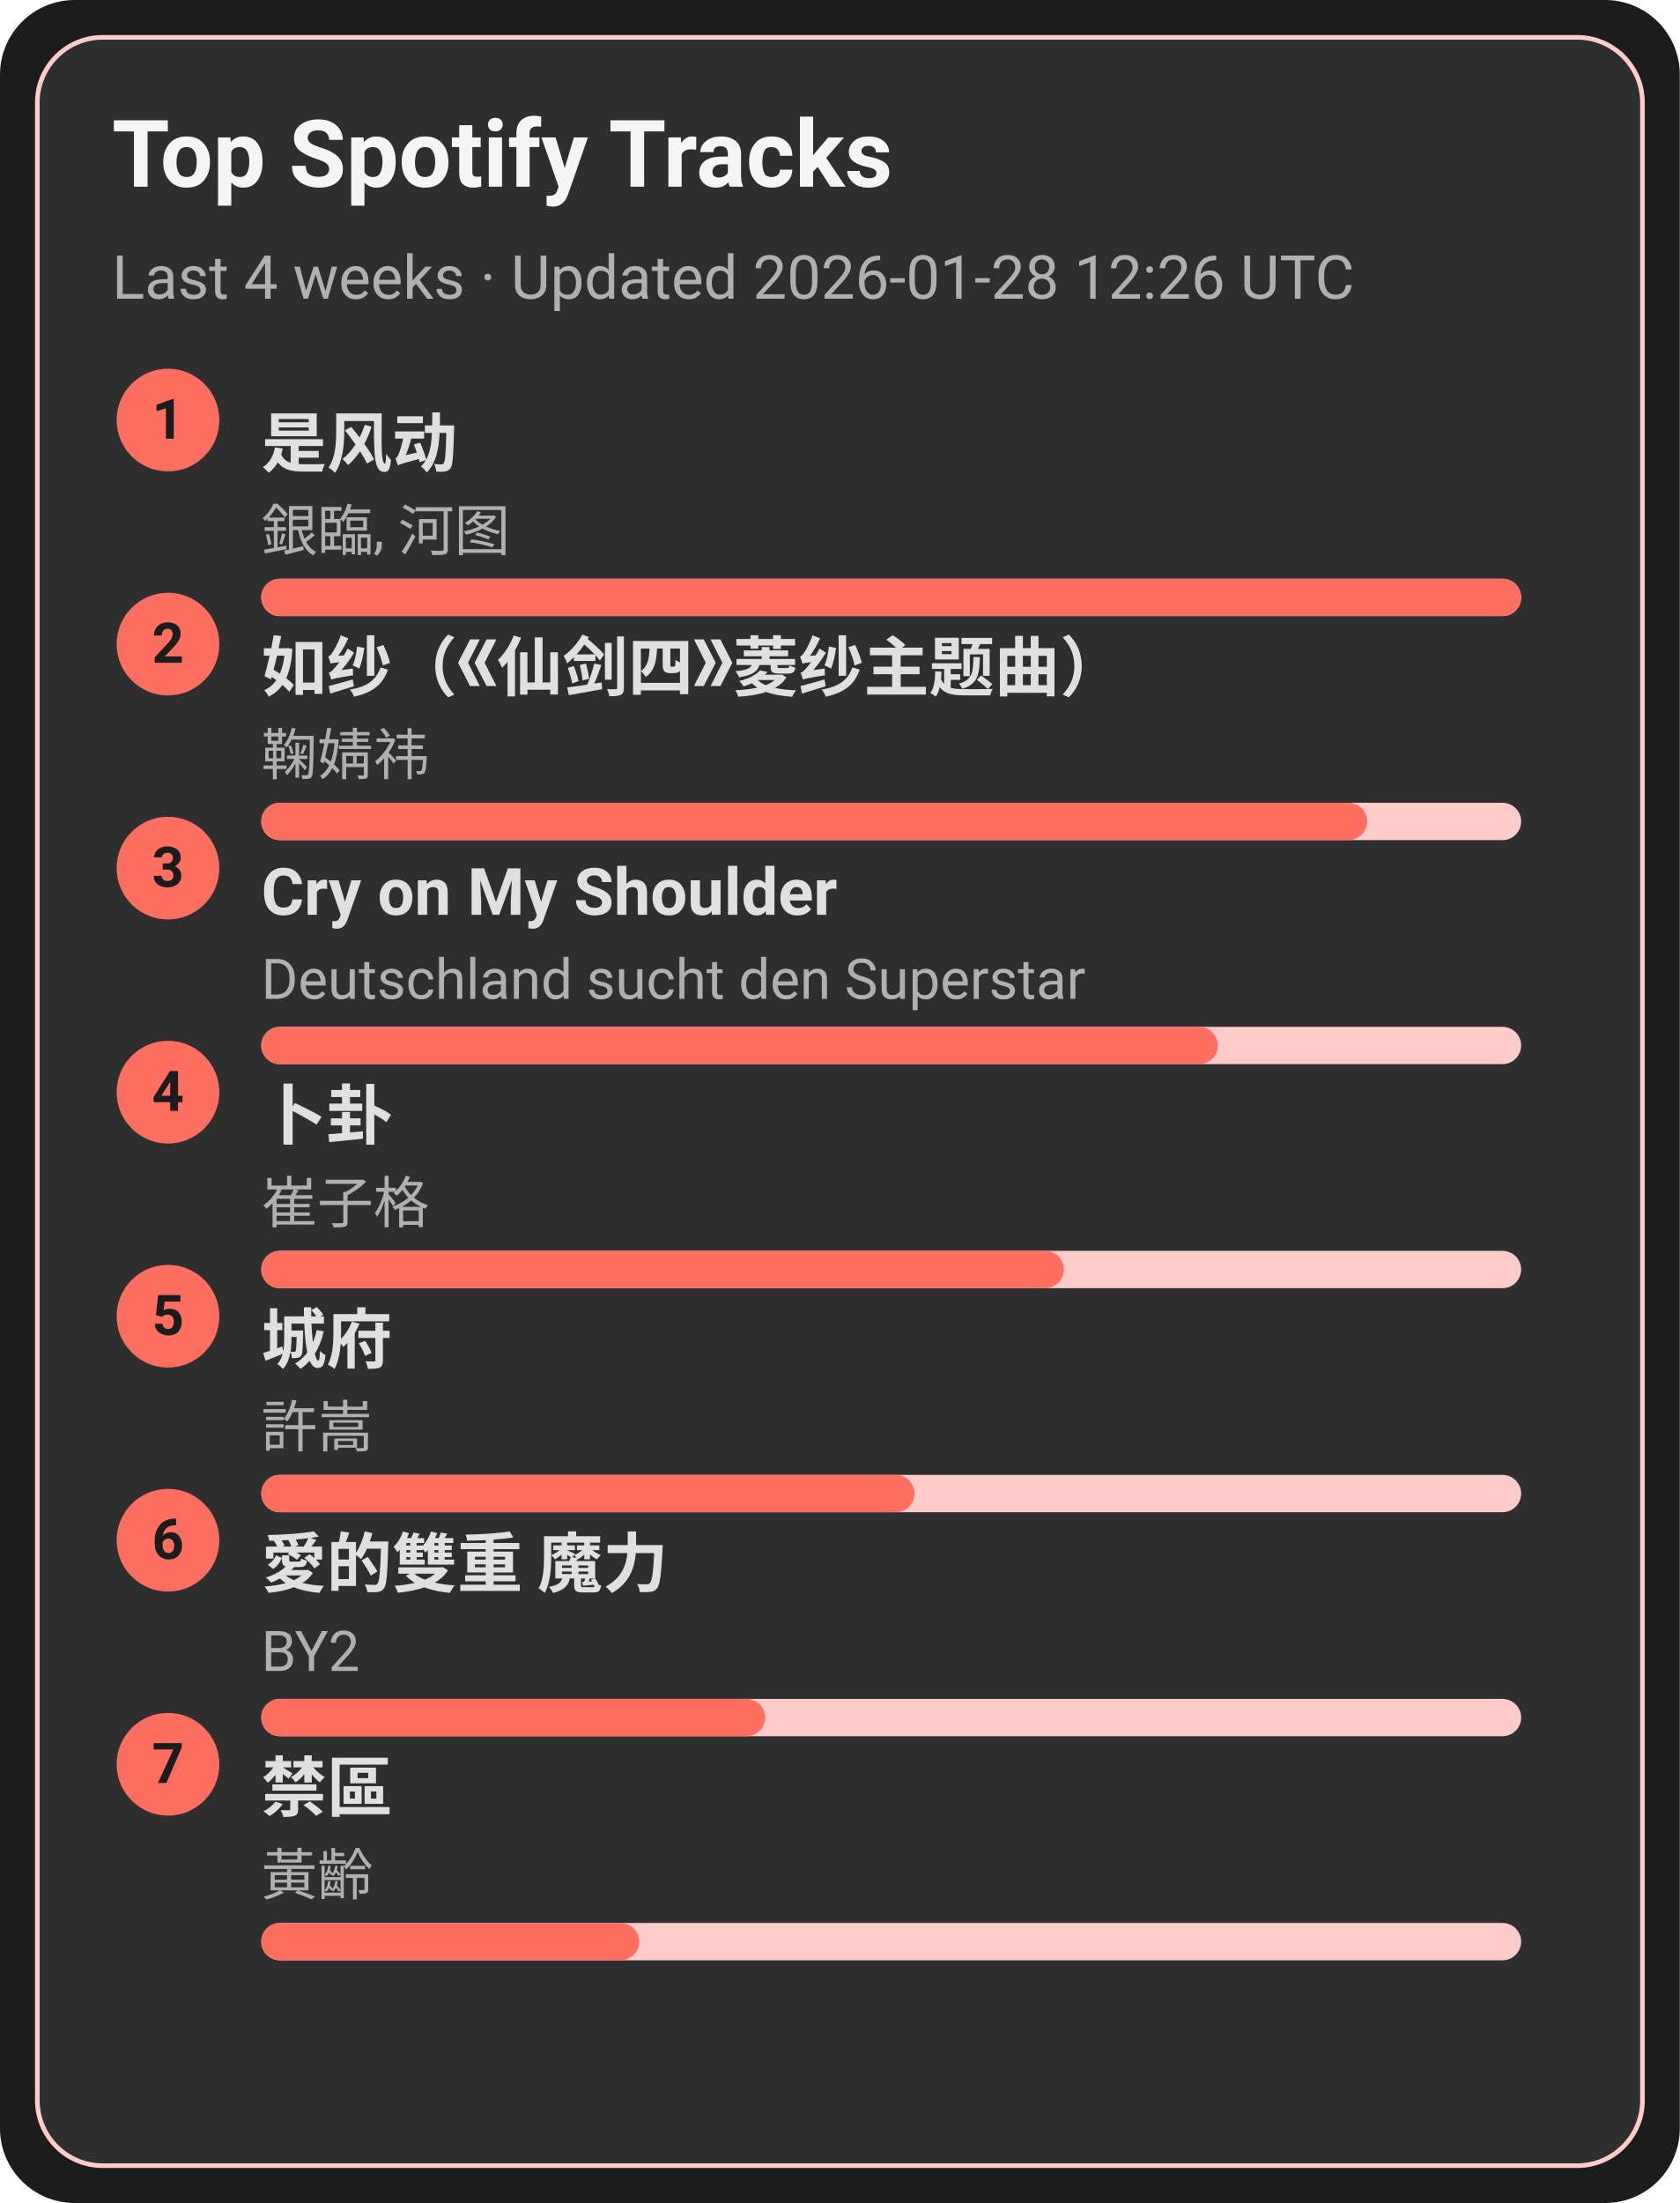
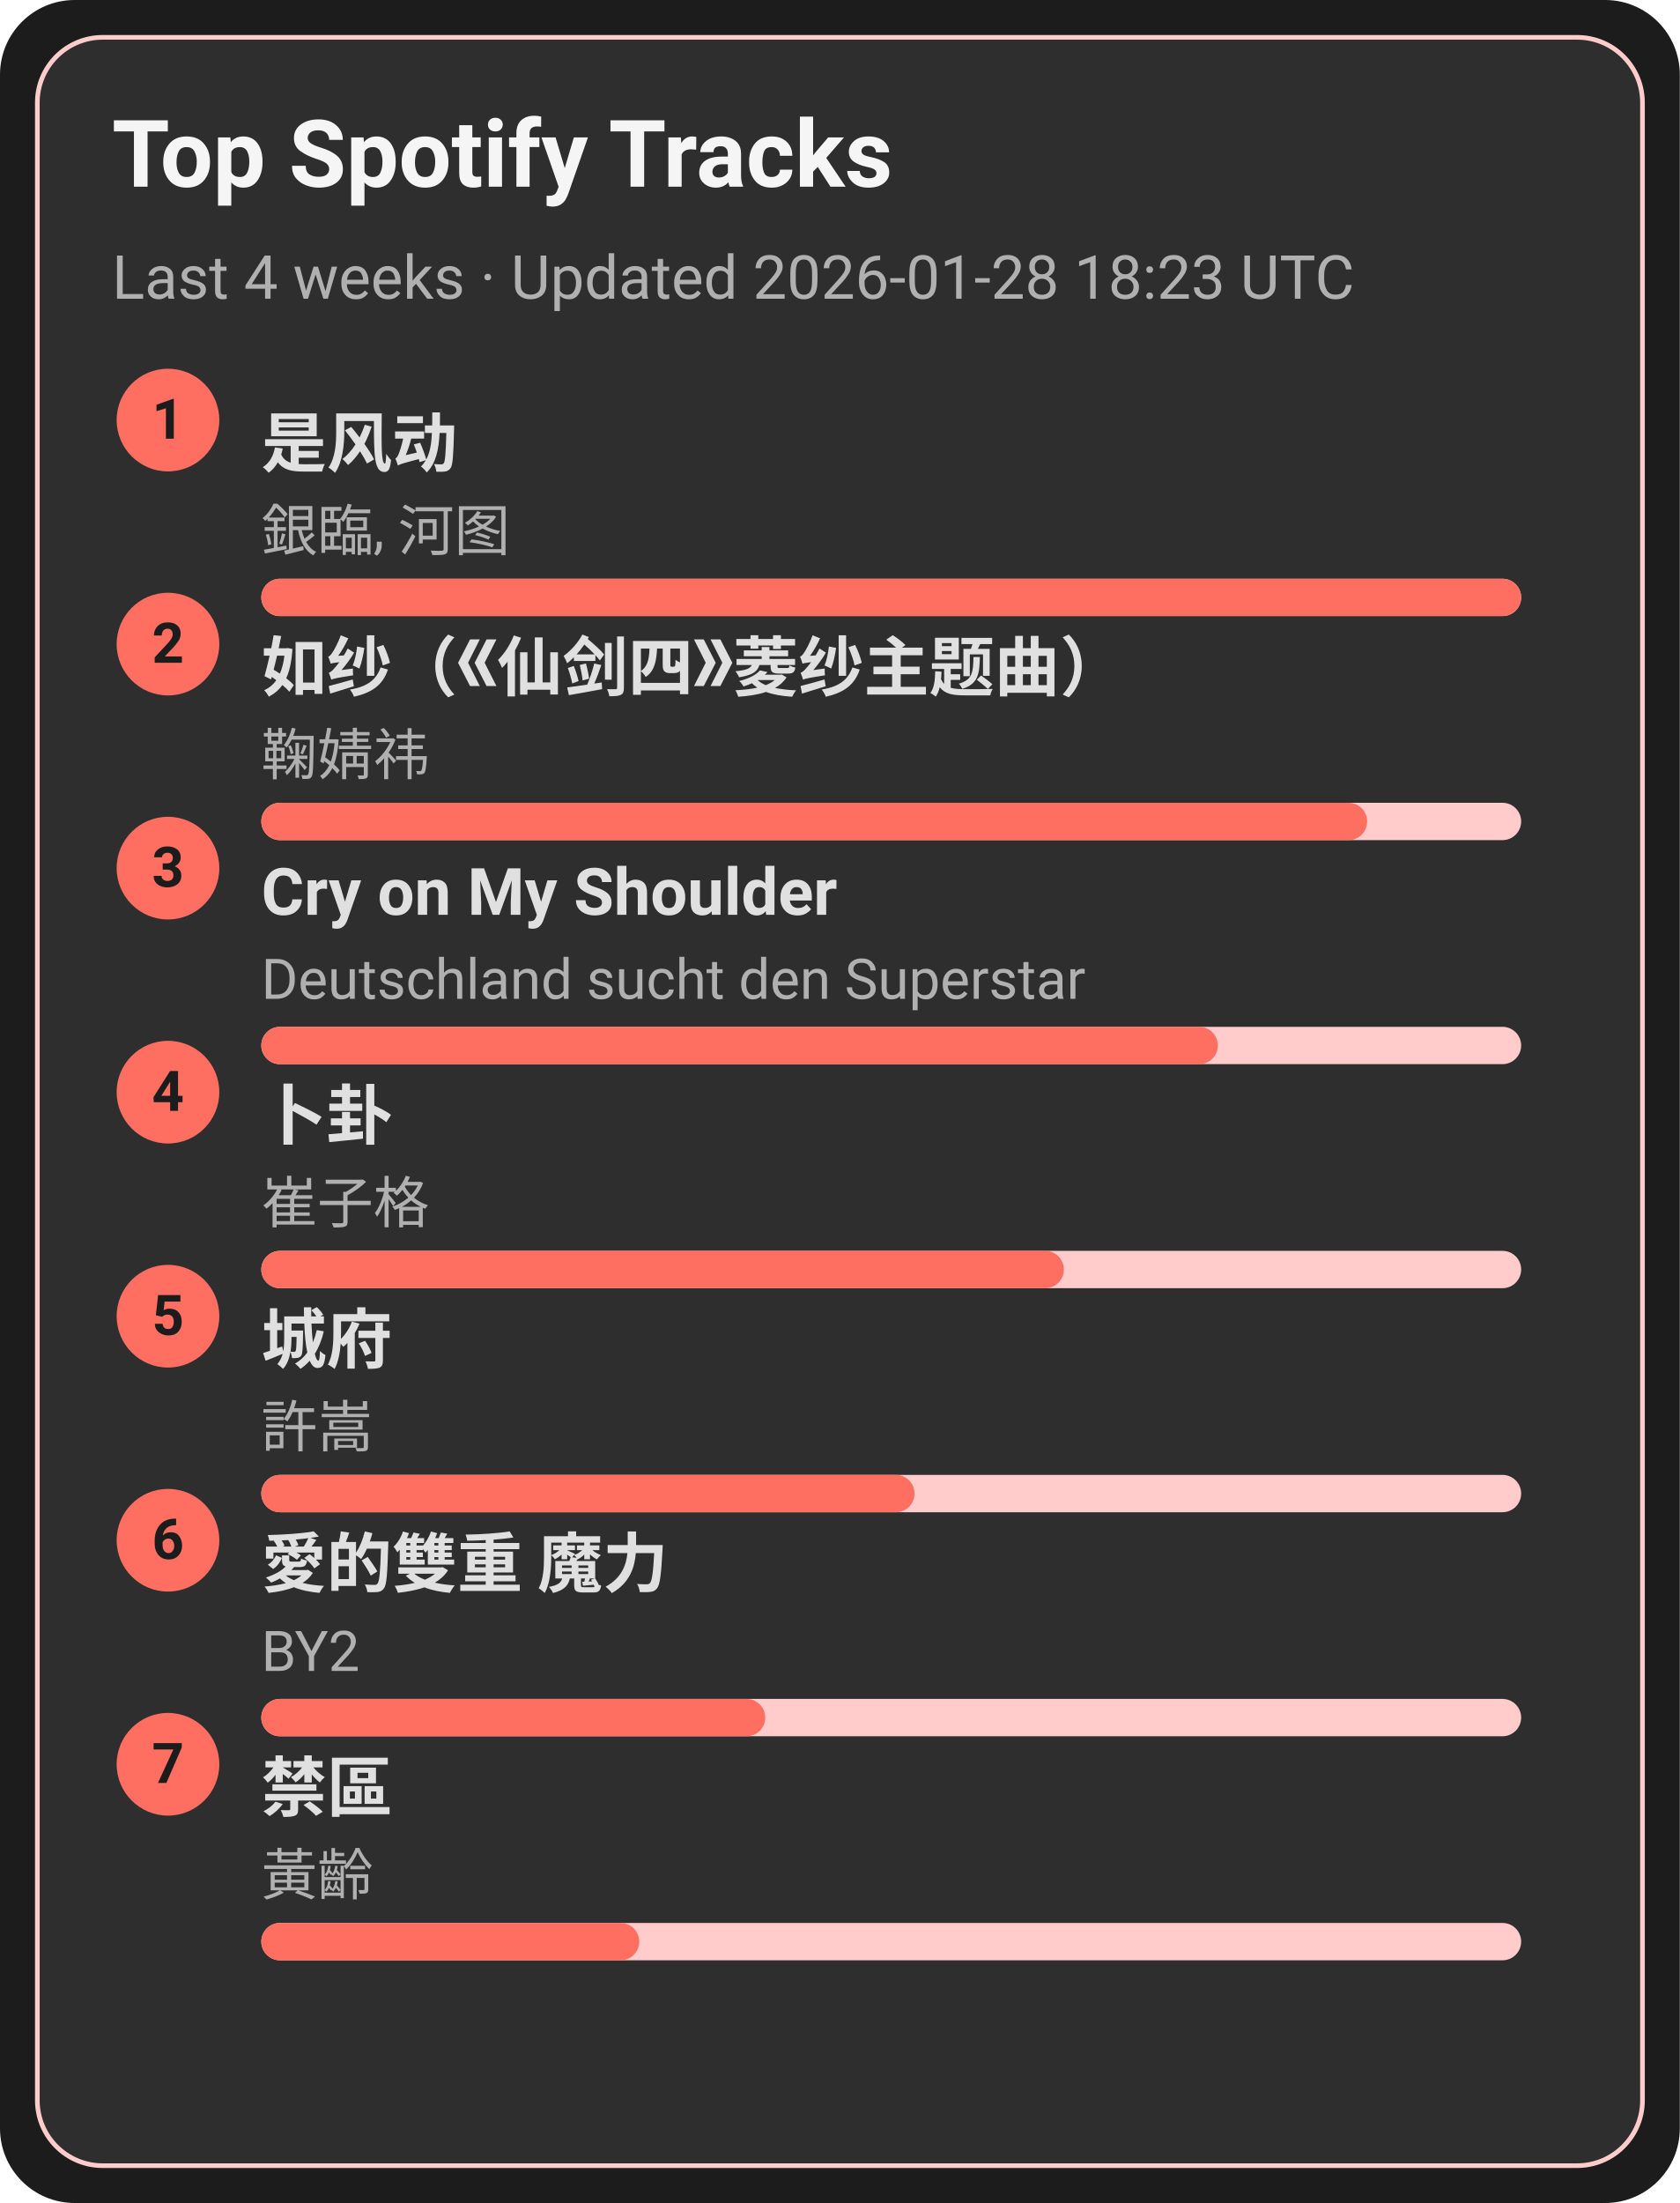
<svg xmlns="http://www.w3.org/2000/svg" width="360" height="472" viewBox="0 0 360 472">
  <style>text{font-family:-apple-system,BlinkMacSystemFont,Segoe UI,Roboto,Ubuntu,Helvetica Neue,Arial,Noto Sans,sans-serif}</style>
  <rect width="360" height="472" rx="16" fill="#1c1c1c" />
  <rect x="8" y="8" width="344" height="456" rx="14" fill="#2e2e2e" stroke="#ffcccb" />
  <text x="24" y="40" font-size="20" fill="#f5f5f5" font-weight="600">Top Spotify Tracks</text>
-   <text x="24" y="64" font-size="13" fill="#b0b0b0">Last 4 weeks · Updated 2026-01-28 12:26 UTC</text>
+   <text x="24" y="64" font-size="13" fill="#b0b0b0">Last 4 weeks · Updated 2026-01-28 18:23 UTC</text>
  <circle cx="36" cy="90" r="11" fill="#ff6f61" />
  <text x="36" y="94" text-anchor="middle" font-size="12" fill="#1c1c1c" font-weight="700">1</text>
  <a href="https://open.spotify.com/track/3lePQ8c4jq7bTePsXEmslh" target="_blank" rel="noopener noreferrer">
    <text x="56" y="100" font-size="14" fill="#e0e0e0" font-weight="600">是风动</text>
  </a>
  <text x="56" y="118" font-size="12" fill="#b0b0b0">銀臨, 河图</text>
  <rect x="56" y="124" width="270" height="8" rx="4" fill="#ffcccb" />
  <rect x="56" y="124" width="270" height="8" rx="4" fill="#ff6f61" />
  <circle cx="36" cy="138" r="11" fill="#ff6f61" />
  <text x="36" y="142" text-anchor="middle" font-size="12" fill="#1c1c1c" font-weight="700">2</text>
  <a href="https://open.spotify.com/track/69FUNgvEVkNbHq43lgvdme" target="_blank" rel="noopener noreferrer">
    <text x="56" y="148" font-size="14" fill="#e0e0e0" font-weight="600">如纱（《仙剑四》菱纱主题曲）</text>
  </a>
  <text x="56" y="166" font-size="12" fill="#b0b0b0">鞠婧祎</text>
  <rect x="56" y="172" width="270" height="8" rx="4" fill="#ffcccb" />
  <rect x="56" y="172" width="237" height="8" rx="4" fill="#ff6f61" />
  <circle cx="36" cy="186" r="11" fill="#ff6f61" />
  <text x="36" y="190" text-anchor="middle" font-size="12" fill="#1c1c1c" font-weight="700">3</text>
  <a href="https://open.spotify.com/track/6usmG2MoD0C0Lc2pNgCVWV" target="_blank" rel="noopener noreferrer">
    <text x="56" y="196" font-size="14" fill="#e0e0e0" font-weight="600">Cry on My Shoulder</text>
  </a>
  <text x="56" y="214" font-size="12" fill="#b0b0b0">Deutschland sucht den Superstar</text>
  <rect x="56" y="220" width="270" height="8" rx="4" fill="#ffcccb" />
  <rect x="56" y="220" width="205" height="8" rx="4" fill="#ff6f61" />
  <circle cx="36" cy="234" r="11" fill="#ff6f61" />
  <text x="36" y="238" text-anchor="middle" font-size="12" fill="#1c1c1c" font-weight="700">4</text>
  <a href="https://open.spotify.com/track/4ToeYifpQaikbYa7krOD6s" target="_blank" rel="noopener noreferrer">
    <text x="56" y="244" font-size="14" fill="#e0e0e0" font-weight="600">卜卦</text>
  </a>
  <text x="56" y="262" font-size="12" fill="#b0b0b0">崔子格</text>
  <rect x="56" y="268" width="270" height="8" rx="4" fill="#ffcccb" />
  <rect x="56" y="268" width="172" height="8" rx="4" fill="#ff6f61" />
  <circle cx="36" cy="282" r="11" fill="#ff6f61" />
  <text x="36" y="286" text-anchor="middle" font-size="12" fill="#1c1c1c" font-weight="700">5</text>
  <a href="https://open.spotify.com/track/4AmlSf7hye0QVpnHCcEoEw" target="_blank" rel="noopener noreferrer">
    <text x="56" y="292" font-size="14" fill="#e0e0e0" font-weight="600">城府</text>
  </a>
  <text x="56" y="310" font-size="12" fill="#b0b0b0">許嵩</text>
  <rect x="56" y="316" width="270" height="8" rx="4" fill="#ffcccb" />
  <rect x="56" y="316" width="140" height="8" rx="4" fill="#ff6f61" />
  <circle cx="36" cy="330" r="11" fill="#ff6f61" />
  <text x="36" y="334" text-anchor="middle" font-size="12" fill="#1c1c1c" font-weight="700">6</text>
  <a href="https://open.spotify.com/track/0yYmS4k3R0TTdDhvOBxRVp" target="_blank" rel="noopener noreferrer">
    <text x="56" y="340" font-size="14" fill="#e0e0e0" font-weight="600">愛的雙重 魔力</text>
  </a>
  <text x="56" y="358" font-size="12" fill="#b0b0b0">BY2</text>
  <rect x="56" y="364" width="270" height="8" rx="4" fill="#ffcccb" />
  <rect x="56" y="364" width="108" height="8" rx="4" fill="#ff6f61" />
  <circle cx="36" cy="378" r="11" fill="#ff6f61" />
  <text x="36" y="382" text-anchor="middle" font-size="12" fill="#1c1c1c" font-weight="700">7</text>
  <a href="https://open.spotify.com/track/5HAMeMgu9hGL5a8ZwNz6cp" target="_blank" rel="noopener noreferrer">
    <text x="56" y="388" font-size="14" fill="#e0e0e0" font-weight="600">禁區</text>
  </a>
  <text x="56" y="406" font-size="12" fill="#b0b0b0">黃齡</text>
  <rect x="56" y="412" width="270" height="8" rx="4" fill="#ffcccb" />
  <rect x="56" y="412" width="81" height="8" rx="4" fill="#ff6f61" />
</svg>
